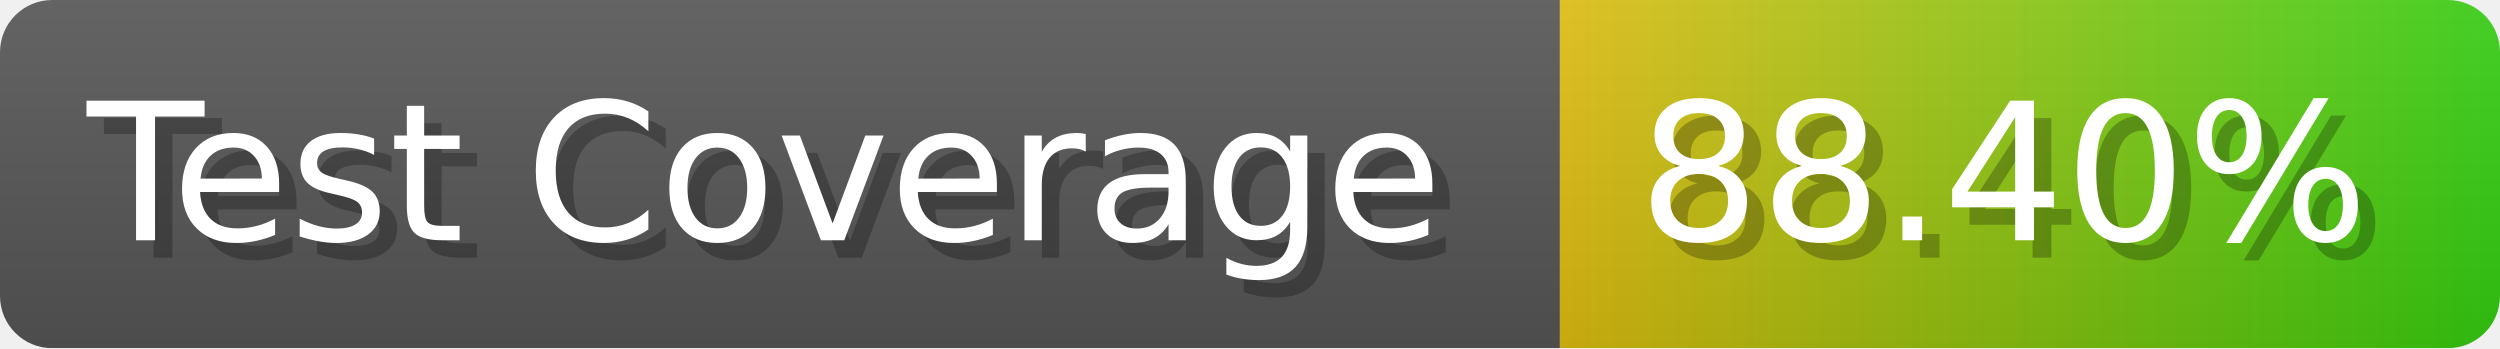
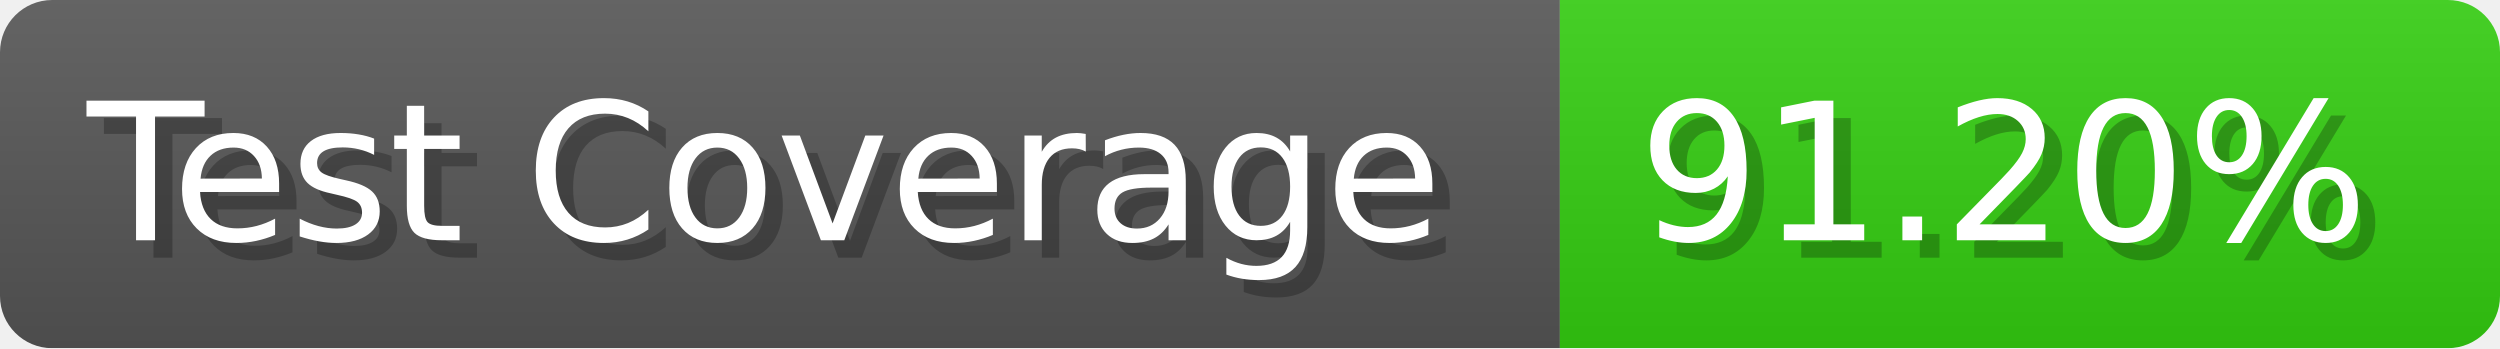
- <svg xmlns="http://www.w3.org/2000/svg" width="143.6" height="20" viewBox="0 0 1436 200" role="img" aria-label="Test Coverage: 88.40%">
+ <svg xmlns="http://www.w3.org/2000/svg" width="143.6" height="20" viewBox="0 0 1436 200" role="img" aria-label="Test Coverage: 91.20%">
  <linearGradient id="a" x2="0" y2="100%">
    <stop offset="0" stop-opacity=".1" stop-color="#EEE" />
    <stop offset="1" stop-opacity=".1" />
  </linearGradient>
  <mask id="m">
    <rect width="1436" height="200" rx="30" fill="#FFF" />
  </mask>
  <g mask="url(#m)">
    <rect width="896" height="200" fill="#555" />
-     <rect width="540" height="200" fill="url(#x)" x="896" />
+     <rect width="540" height="200" fill="#3C1" x="896" />
    <rect width="1436" height="200" fill="url(#a)" />
  </g>
  <g aria-hidden="true" fill="#fff" text-anchor="start" font-family="Verdana,DejaVu Sans,sans-serif" font-size="110">
    <text x="60" y="148" textLength="796" fill="#000" opacity="0.25">Test Coverage</text>
    <text x="50" y="138" textLength="796">Test Coverage</text>
-     <text x="951" y="148" textLength="440" fill="#000" opacity="0.25">88.40%</text>
-     <text x="941" y="138" textLength="440">88.40%</text>
+     <text x="951" y="148" textLength="440" fill="#000" opacity="0.25">91.20%</text>
+     <text x="941" y="138" textLength="440">91.20%</text>
  </g>
-   <linearGradient id="x" x1="0%" y1="0%" x2="100%" y2="0%">
-     <stop offset="0%" style="stop-color:#DB1" />
-     <stop offset="100%" style="stop-color:#3C1" />
-   </linearGradient>
</svg>
